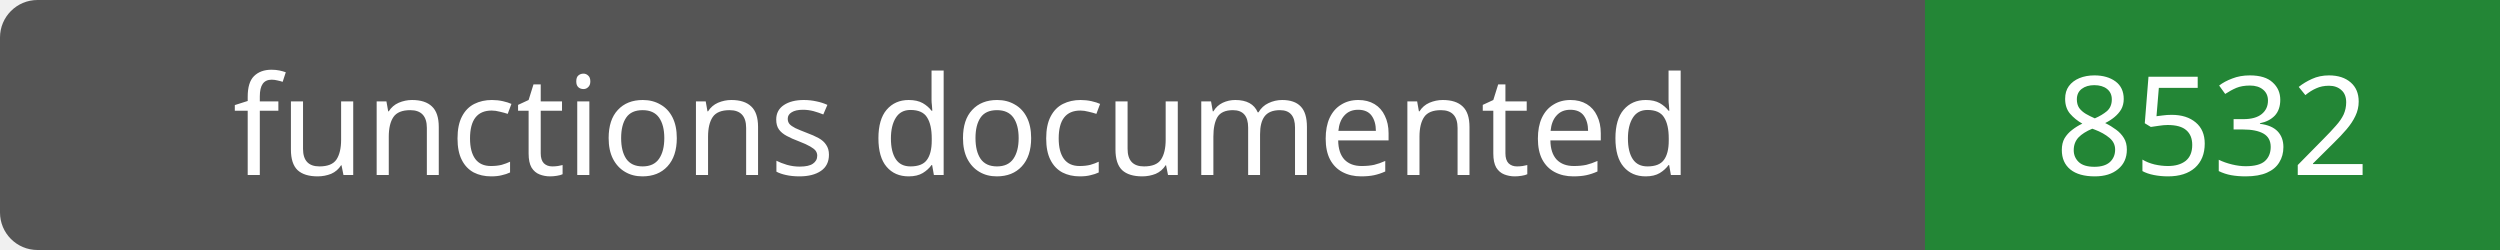
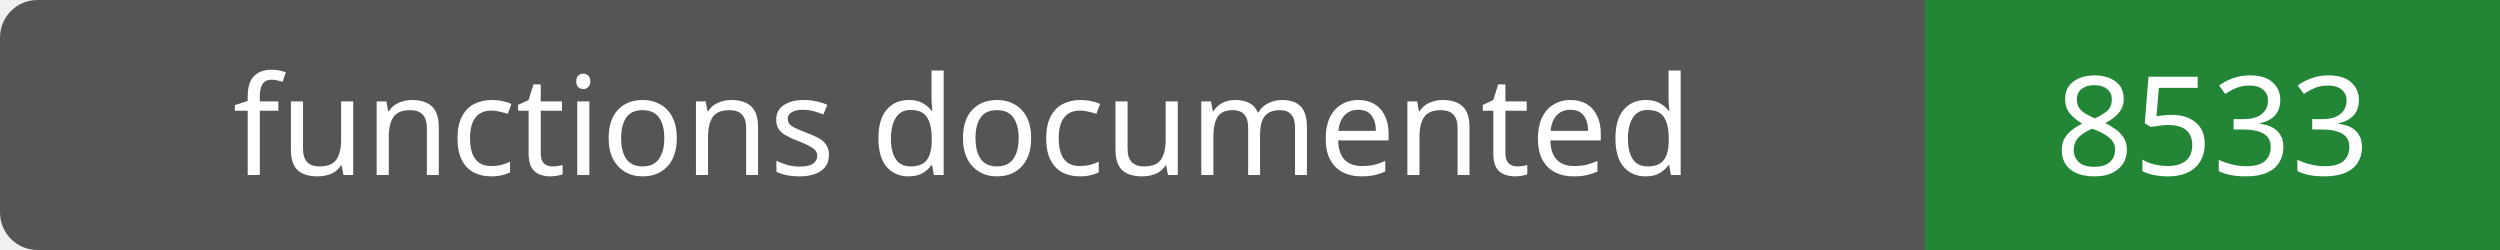
- <svg xmlns="http://www.w3.org/2000/svg" width="200" height="20" role="img" aria-label="functions documented: 8532">
+ <svg xmlns="http://www.w3.org/2000/svg" width="200" height="20" role="img" aria-label="functions documented: 8533">
  <rect width="200" height="20" rx="3" fill="#555" />
  <path fill="#238636" d="M154 0h46v20H154z" />
  <g fill="#fff" text-anchor="middle" font-family="Verdana,sans-serif" font-size="11">
    <text x="77.0" y="14">functions documented</text>
-     <text x="177.0" y="14">8532</text>
+     <text x="177.0" y="14">8533</text>
  </g>
</svg>
